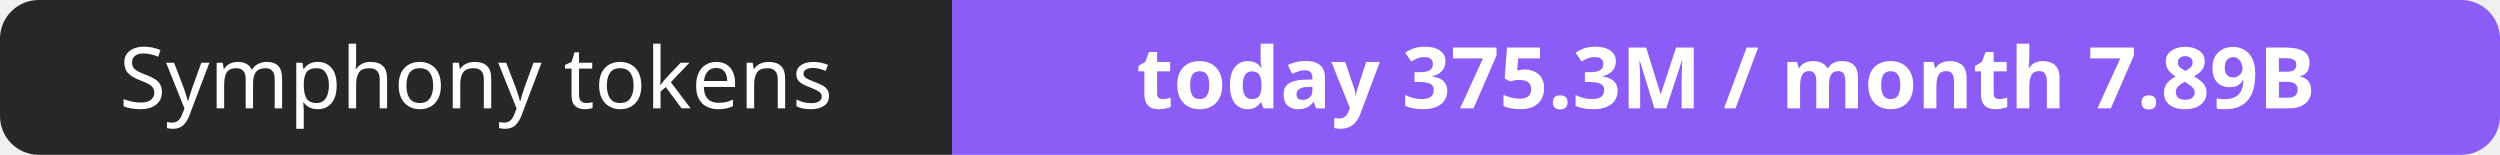
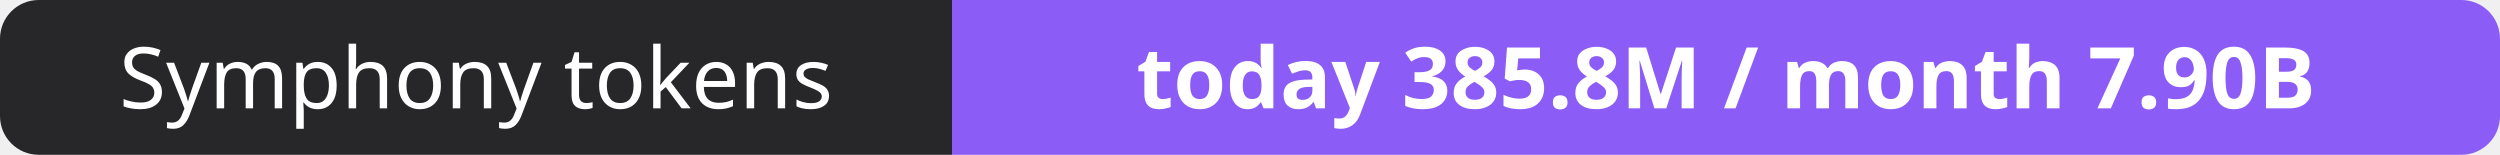
- <svg xmlns="http://www.w3.org/2000/svg" width="323" height="20" role="img" aria-label="Symphony tokens: today 375.3M / month 7.89B">
+ <svg xmlns="http://www.w3.org/2000/svg" width="323" height="20" role="img" aria-label="Symphony tokens: today 385.8M / month 7.90B">
  <clipPath id="r">
    <rect width="323" height="20" rx="5" fill="#fff" />
  </clipPath>
  <g clip-path="url(#r)">
    <rect width="123" height="20" fill="#27272a" />
    <rect x="123" width="200" height="20" fill="#8b5cf6" />
  </g>
  <g fill="#fff" text-anchor="middle" font-family="Verdana,Geneva,sans-serif" font-size="11">
    <text x="61.5" y="14">Symphony tokens</text>
-     <text x="223.0" y="14" font-weight="700">today 375.3M / month 7.89B</text>
+     <text x="223.0" y="14" font-weight="700">today 385.8M / month 7.90B</text>
  </g>
</svg>
